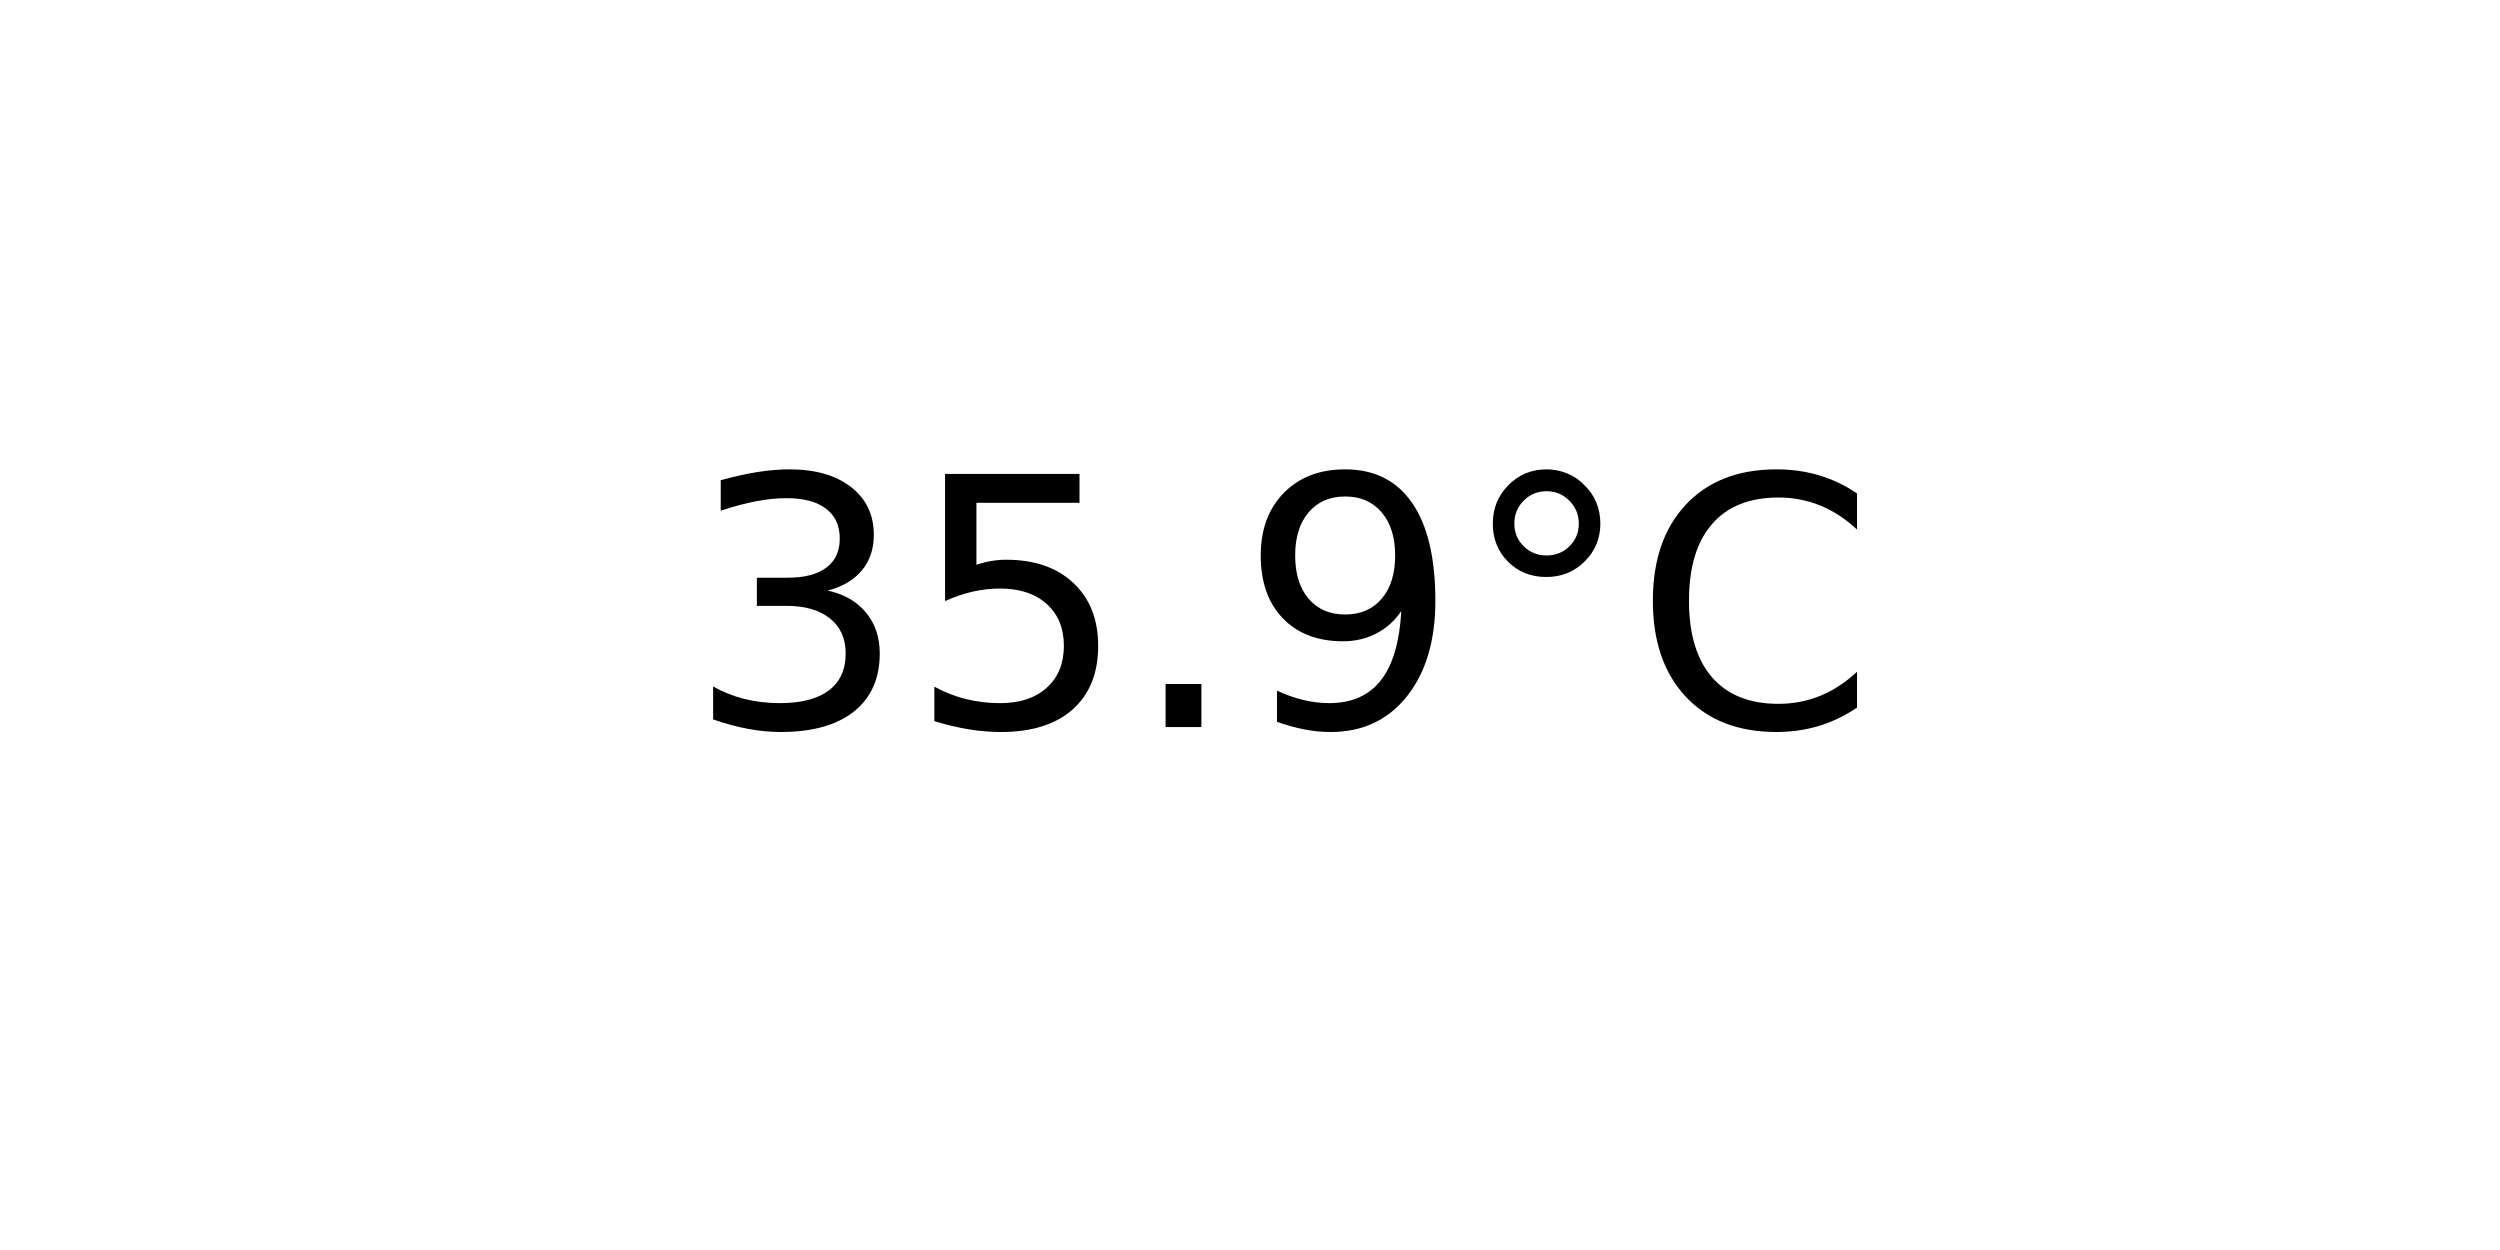
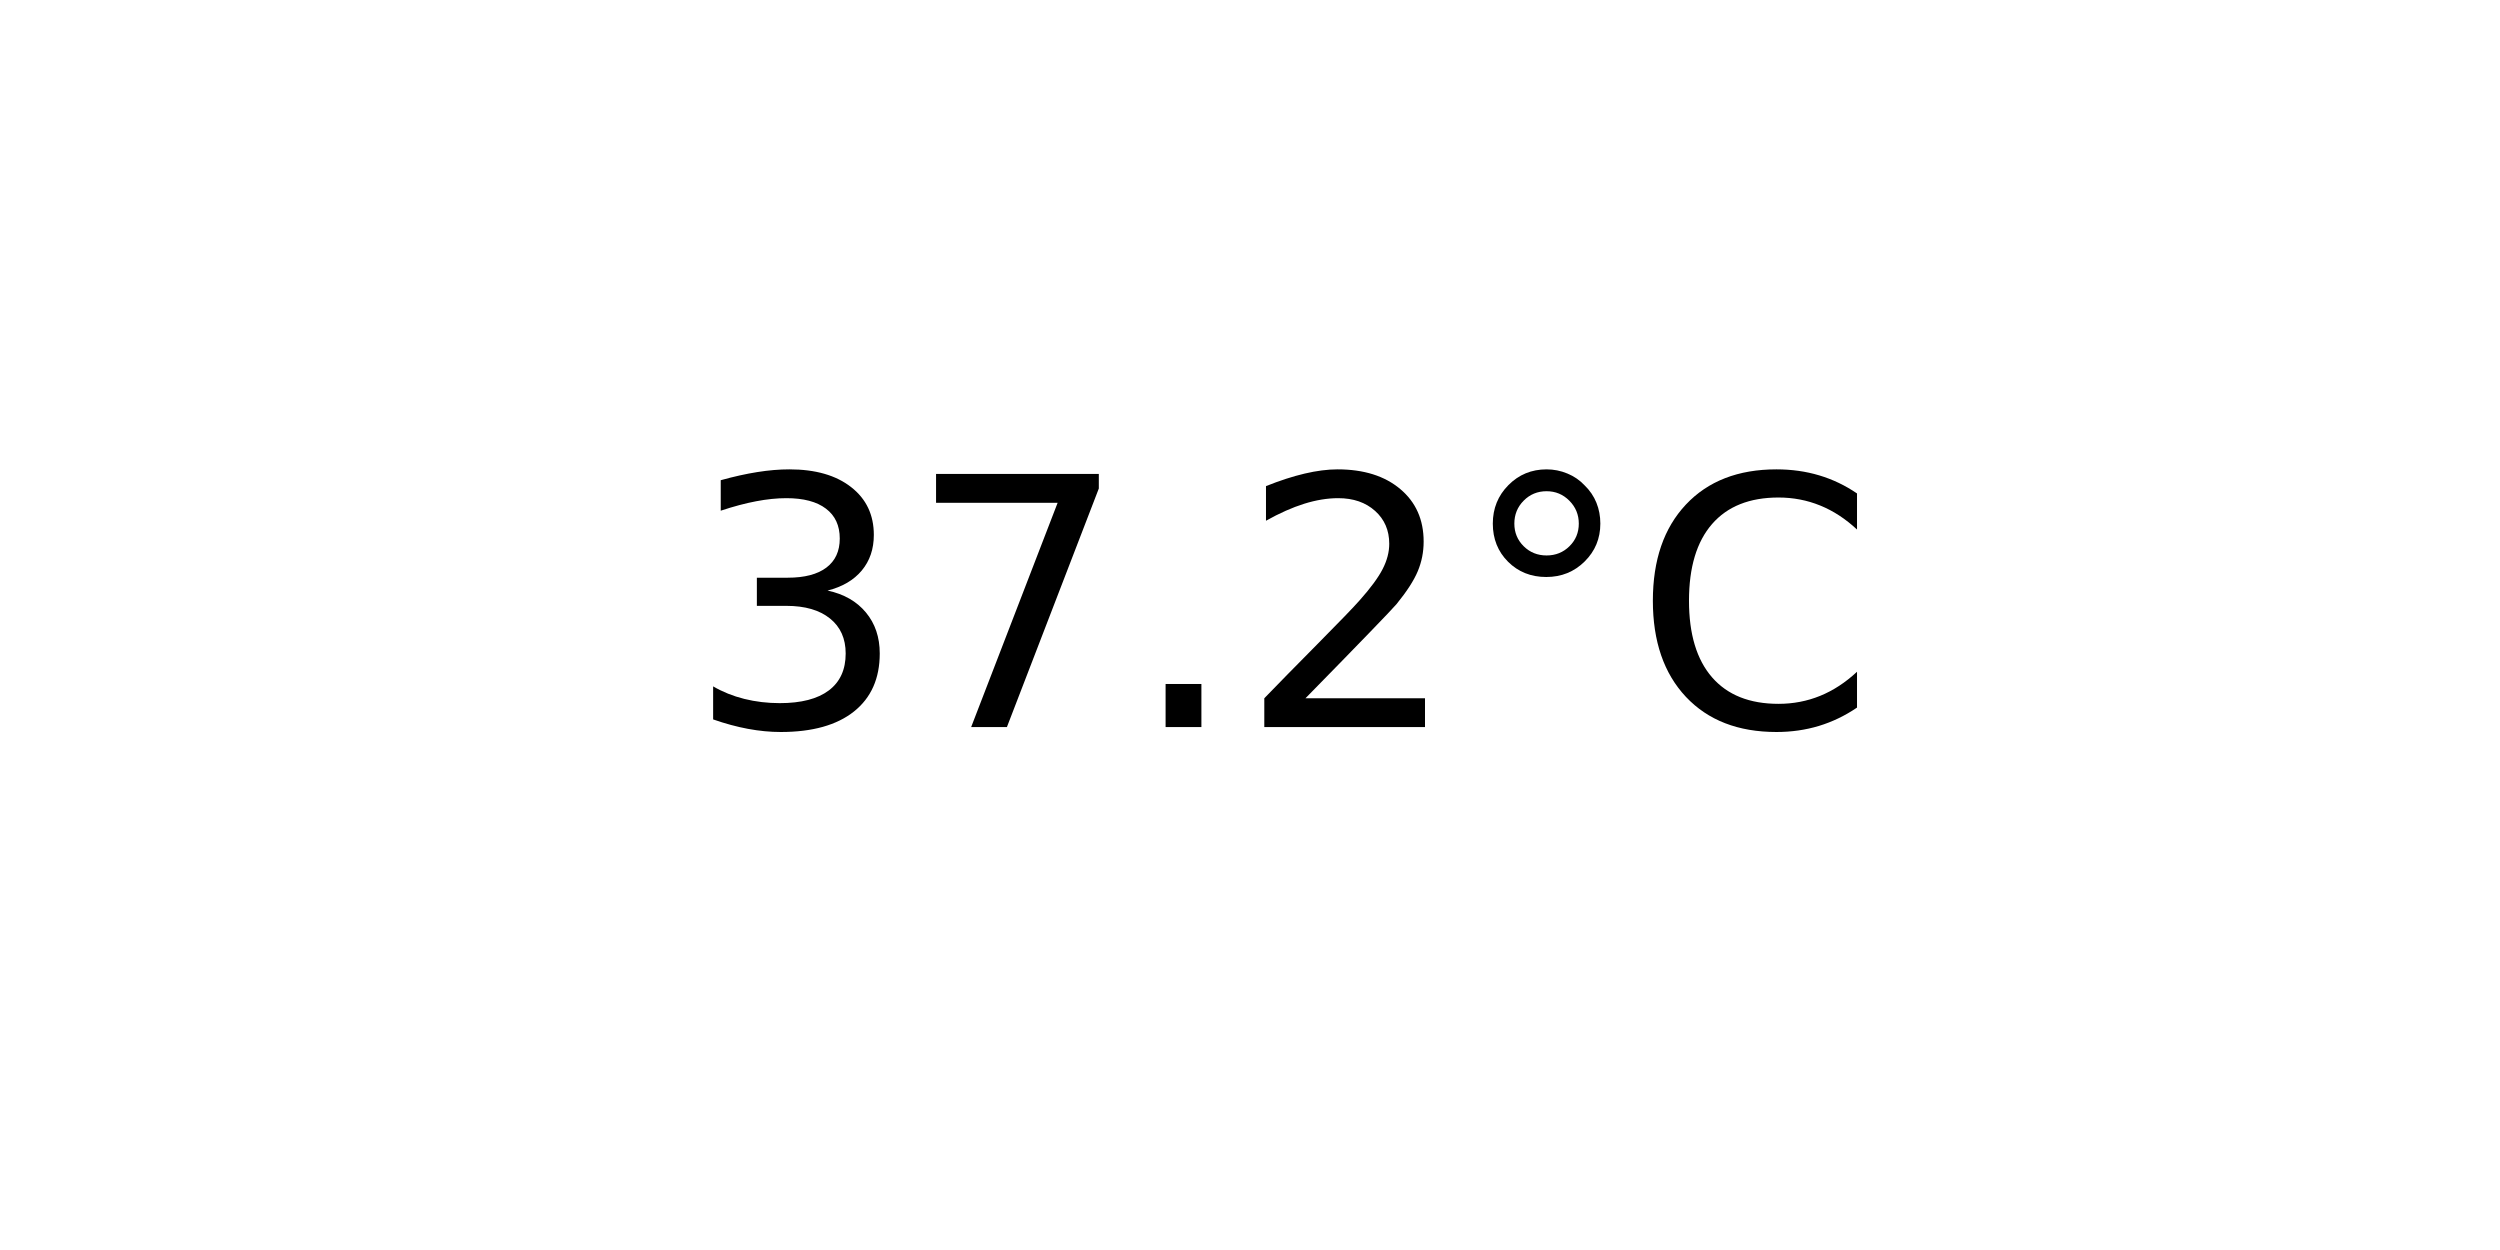
<svg xmlns="http://www.w3.org/2000/svg" xmlns:xlink="http://www.w3.org/1999/xlink" width="72pt" height="36pt" viewBox="0 0 72 36" version="1.1">
  <defs>
    <style type="text/css">*{stroke-linejoin: round; stroke-linecap: butt}</style>
  </defs>
  <g id="figure_1">
    <g id="axes_1">
      <g id="text_1">
        <g transform="translate(19.77578 20.93937) scale(0.1 -0.1)">
          <defs>
            <path id="DejaVuSans-33" d="M 2597 2516  Q 3050 2419 3304 2112  Q 3559 1806 3559 1356  Q 3559 666 3084 287  Q 2609 -91 1734 -91  Q 1441 -91 1130 -33  Q 819 25 488 141  L 488 750  Q 750 597 1062 519  Q 1375 441 1716 441  Q 2309 441 2620 675  Q 2931 909 2931 1356  Q 2931 1769 2642 2001  Q 2353 2234 1838 2234  L 1294 2234  L 1294 2753  L 1863 2753  Q 2328 2753 2575 2939  Q 2822 3125 2822 3475  Q 2822 3834 2567 4026  Q 2313 4219 1838 4219  Q 1578 4219 1281 4162  Q 984 4106 628 3988  L 628 4550  Q 988 4650 1302 4700  Q 1616 4750 1894 4750  Q 2613 4750 3031 4423  Q 3450 4097 3450 3541  Q 3450 3153 3228 2886  Q 3006 2619 2597 2516  z " transform="scale(0.015625)" />
-             <path id="DejaVuSans-35" d="M 691 4666  L 3169 4666  L 3169 4134  L 1269 4134  L 1269 2991  Q 1406 3038 1543 3061  Q 1681 3084 1819 3084  Q 2600 3084 3056 2656  Q 3513 2228 3513 1497  Q 3513 744 3044 326  Q 2575 -91 1722 -91  Q 1428 -91 1123 -41  Q 819 9 494 109  L 494 744  Q 775 591 1075 516  Q 1375 441 1709 441  Q 2250 441 2565 725  Q 2881 1009 2881 1497  Q 2881 1984 2565 2268  Q 2250 2553 1709 2553  Q 1456 2553 1204 2497  Q 953 2441 691 2322  L 691 4666  z " transform="scale(0.015625)" />
+             <path id="DejaVuSans-37" d="M 525 4666  L 3525 4666  L 3525 4397  L 1831 0  L 1172 0  L 2766 4134  L 525 4134  L 525 4666  z " transform="scale(0.015625)" />
            <path id="DejaVuSans-2e" d="M 684 794  L 1344 794  L 1344 0  L 684 0  L 684 794  z " transform="scale(0.015625)" />
-             <path id="DejaVuSans-39" d="M 703 97  L 703 672  Q 941 559 1184 500  Q 1428 441 1663 441  Q 2288 441 2617 861  Q 2947 1281 2994 2138  Q 2813 1869 2534 1725  Q 2256 1581 1919 1581  Q 1219 1581 811 2004  Q 403 2428 403 3163  Q 403 3881 828 4315  Q 1253 4750 1959 4750  Q 2769 4750 3195 4129  Q 3622 3509 3622 2328  Q 3622 1225 3098 567  Q 2575 -91 1691 -91  Q 1453 -91 1209 -44  Q 966 3 703 97  z M 1959 2075  Q 2384 2075 2632 2365  Q 2881 2656 2881 3163  Q 2881 3666 2632 3958  Q 2384 4250 1959 4250  Q 1534 4250 1286 3958  Q 1038 3666 1038 3163  Q 1038 2656 1286 2365  Q 1534 2075 1959 2075  z " transform="scale(0.015625)" />
+             <path id="DejaVuSans-32" d="M 1228 531  L 3431 531  L 3431 0  L 469 0  L 469 531  Q 828 903 1448 1529  Q 2069 2156 2228 2338  Q 2531 2678 2651 2914  Q 2772 3150 2772 3378  Q 2772 3750 2511 3984  Q 2250 4219 1831 4219  Q 1534 4219 1204 4116  Q 875 4013 500 3803  L 500 4441  Q 881 4594 1212 4672  Q 1544 4750 1819 4750  Q 2544 4750 2975 4387  Q 3406 4025 3406 3419  Q 3406 3131 3298 2873  Q 3191 2616 2906 2266  Q 2828 2175 2409 1742  Q 1991 1309 1228 531  z " transform="scale(0.015625)" />
            <path id="DejaVuSans-b0" d="M 1600 4347  Q 1350 4347 1178 4173  Q 1006 4000 1006 3750  Q 1006 3503 1178 3333  Q 1350 3163 1600 3163  Q 1850 3163 2022 3333  Q 2194 3503 2194 3750  Q 2194 3997 2020 4172  Q 1847 4347 1600 4347  z M 1600 4750  Q 1800 4750 1984 4673  Q 2169 4597 2303 4453  Q 2447 4313 2519 4134  Q 2591 3956 2591 3750  Q 2591 3338 2302 3052  Q 2013 2766 1594 2766  Q 1172 2766 890 3047  Q 609 3328 609 3750  Q 609 4169 896 4459  Q 1184 4750 1600 4750  z " transform="scale(0.015625)" />
            <path id="DejaVuSans-43" d="M 4122 4306  L 4122 3641  Q 3803 3938 3442 4084  Q 3081 4231 2675 4231  Q 1875 4231 1450 3742  Q 1025 3253 1025 2328  Q 1025 1406 1450 917  Q 1875 428 2675 428  Q 3081 428 3442 575  Q 3803 722 4122 1019  L 4122 359  Q 3791 134 3420 21  Q 3050 -91 2638 -91  Q 1578 -91 968 557  Q 359 1206 359 2328  Q 359 3453 968 4101  Q 1578 4750 2638 4750  Q 3056 4750 3426 4639  Q 3797 4528 4122 4306  z " transform="scale(0.015625)" />
          </defs>
          <use xlink:href="#DejaVuSans-33" />
-           <use xlink:href="#DejaVuSans-35" x="63.623" />
+           <use xlink:href="#DejaVuSans-37" x="63.623" />
          <use xlink:href="#DejaVuSans-2e" x="127.246" />
-           <use xlink:href="#DejaVuSans-39" x="159.033" />
+           <use xlink:href="#DejaVuSans-32" x="159.033" />
          <use xlink:href="#DejaVuSans-b0" x="222.656" />
          <use xlink:href="#DejaVuSans-43" x="272.656" />
        </g>
      </g>
    </g>
  </g>
</svg>
